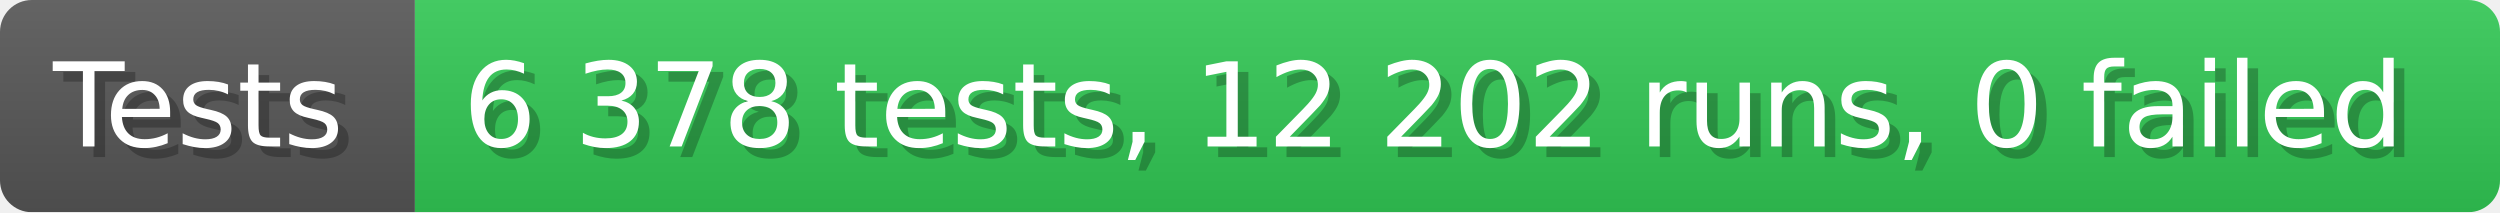
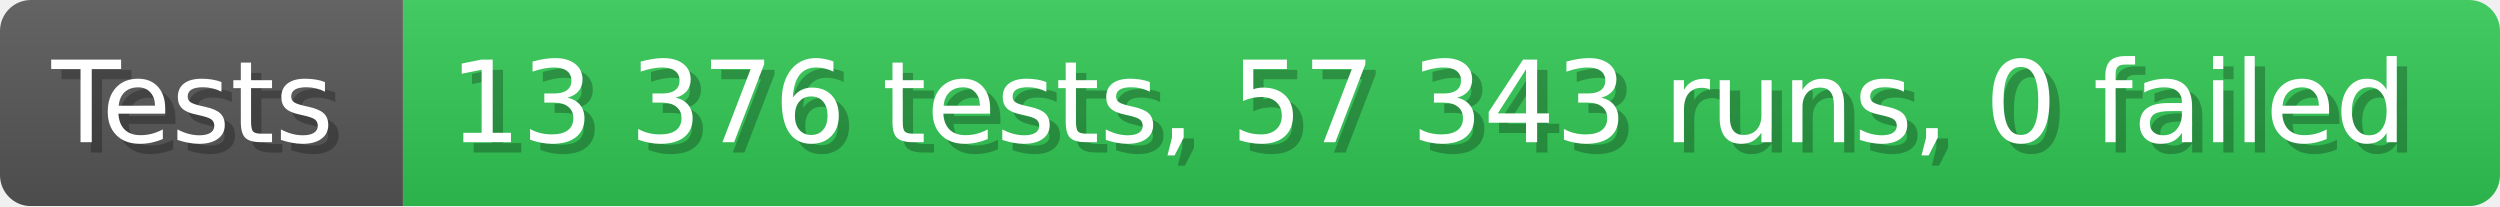
- <svg xmlns="http://www.w3.org/2000/svg" width="235.6" height="20" viewBox="0 0 2356 200" role="img" aria-label="Tests: 6 378 tests, 12 202 runs, 0 failed">
+ <svg xmlns="http://www.w3.org/2000/svg" width="242.6" height="20" viewBox="0 0 2426 200" role="img" aria-label="Tests: 13 376 tests, 57 343 runs, 0 failed">
  <linearGradient id="a" x2="0" y2="100%">
    <stop offset="0" stop-opacity=".1" stop-color="#EEE" />
    <stop offset="1" stop-opacity=".1" />
  </linearGradient>
  <mask id="m">
-     <rect width="2356" height="200" rx="30" fill="#FFF" />
+     <rect width="2426" height="200" rx="30" fill="#FFF" />
  </mask>
  <g mask="url(#m)">
    <rect width="391" height="200" fill="#555" />
-     <rect width="1965" height="200" fill="#31c653" x="391" />
-     <rect width="2356" height="200" fill="url(#a)" />
+     <rect width="2035" height="200" fill="#31c653" x="391" />
+     <rect width="2426" height="200" fill="url(#a)" />
  </g>
  <g aria-hidden="true" fill="#fff" text-anchor="start" font-family="Verdana,DejaVu Sans,sans-serif" font-size="110">
    <text x="60" y="148" textLength="291" fill="#000" opacity="0.25">Tests</text>
    <text x="50" y="138" textLength="291">Tests</text>
-     <text x="446" y="148" textLength="1865" fill="#000" opacity="0.25">6 378 tests, 12 202 runs, 0 failed</text>
-     <text x="436" y="138" textLength="1865">6 378 tests, 12 202 runs, 0 failed</text>
+     <text x="446" y="148" textLength="1935" fill="#000" opacity="0.25">13 376 tests, 57 343 runs, 0 failed</text>
+     <text x="436" y="138" textLength="1935">13 376 tests, 57 343 runs, 0 failed</text>
  </g>
</svg>
